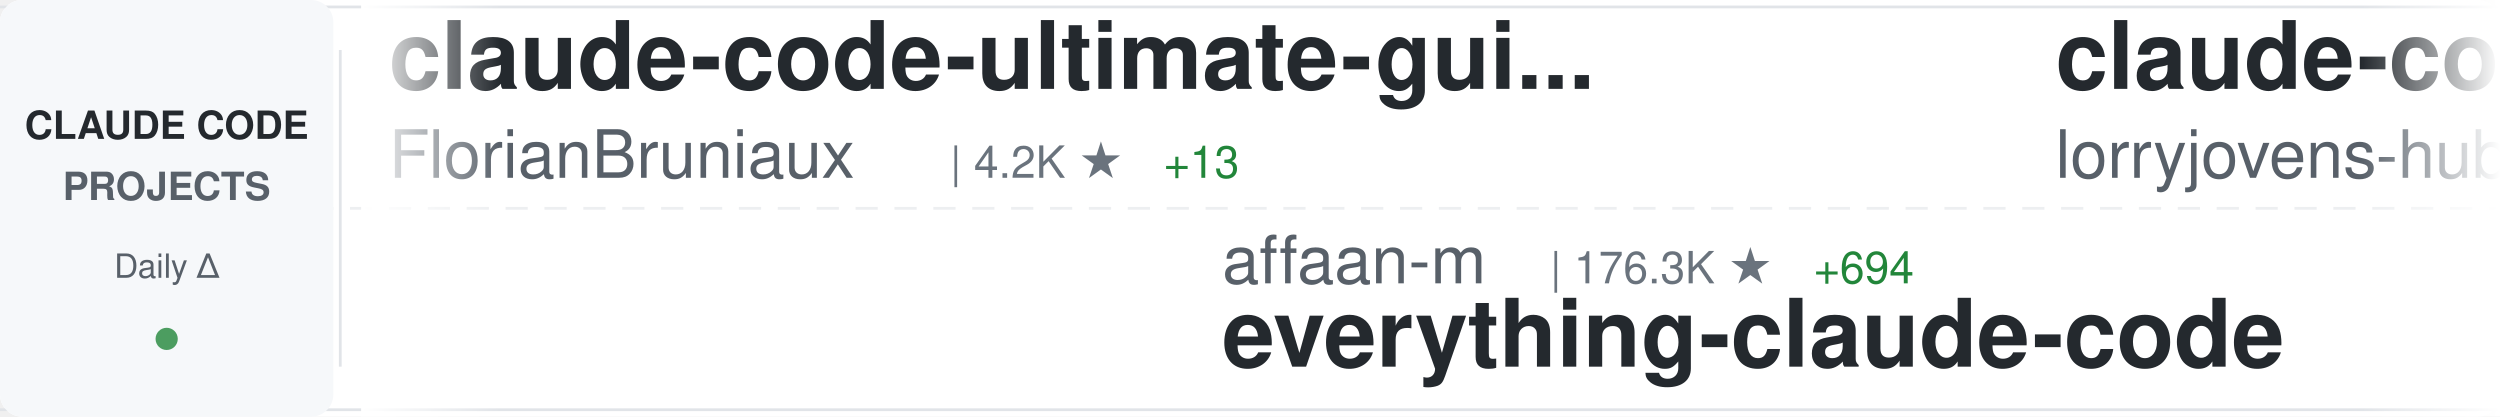
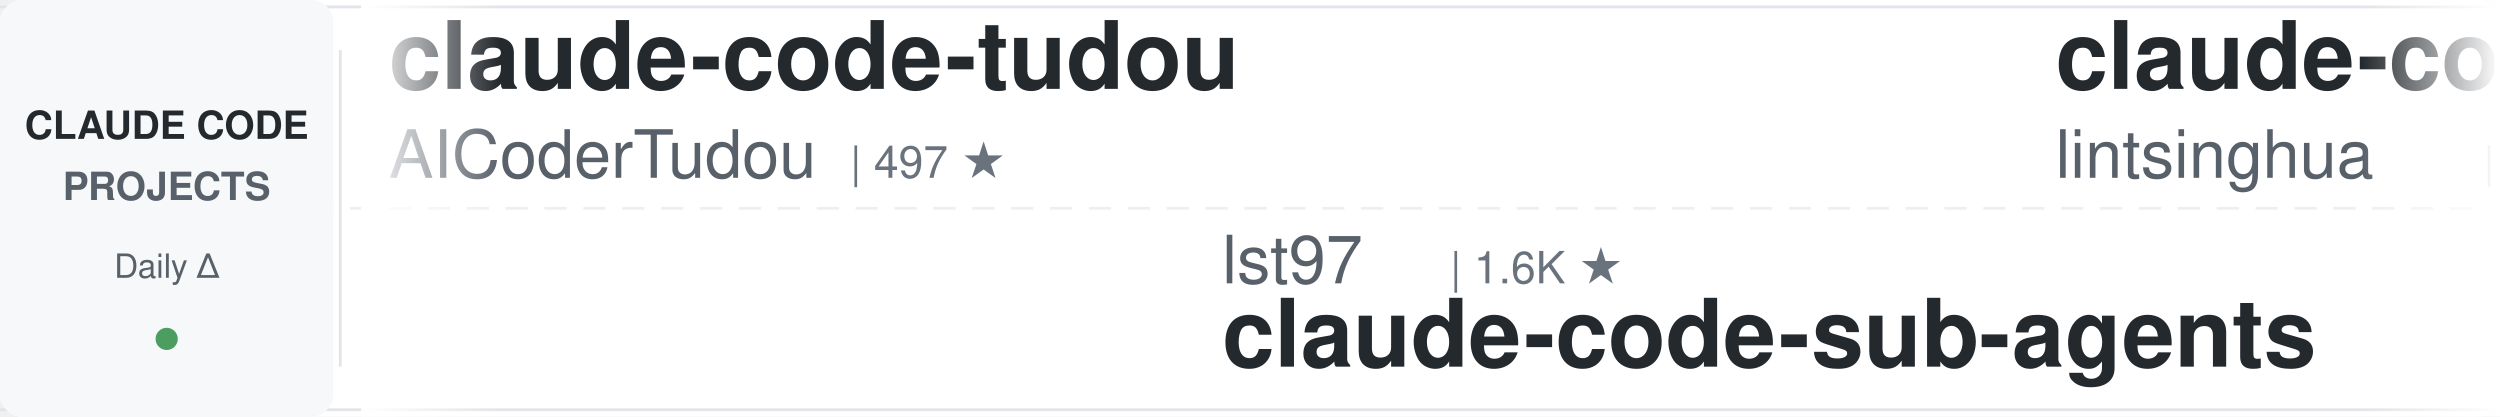
<svg xmlns="http://www.w3.org/2000/svg" width="900" height="150">
  <defs>
    <linearGradient id="awesomeLeftFade" x1="0%" y1="0%" x2="100%" y2="0%">
      <stop offset="0%" style="stop-color:#ffffff;stop-opacity:1" />
      <stop offset="100%" style="stop-color:#ffffff;stop-opacity:0" />
    </linearGradient>
    <linearGradient id="awesomeRightFade" x1="0%" y1="0%" x2="100%" y2="0%">
      <stop offset="0%" style="stop-color:#ffffff;stop-opacity:0" />
      <stop offset="100%" style="stop-color:#ffffff;stop-opacity:1" />
    </linearGradient>
  </defs>
  <rect width="900" height="150" fill="#ffffff" rx="8" />
  <rect x="0" y="2" width="900" height="1" fill="#e1e4e8" />
  <rect x="0" y="147" width="900" height="1" fill="#e1e4e8" />
  <line x1="0" y1="75" x2="900" y2="75" stroke="#e1e4e8" stroke-width="1" stroke-dasharray="8 6" opacity="0.6" />
  <rect x="0" y="0" width="120" height="150" fill="#f6f8fa" rx="8" />
  <text x="60" y="50" font-family="-apple-system, BlinkMacSystemFont, 'Segoe UI', Helvetica, Arial, sans-serif" font-size="14" font-weight="600" fill="#24292e" text-anchor="middle">CLAUDE CODE</text>
  <text x="60" y="72" font-family="-apple-system, BlinkMacSystemFont, 'Segoe UI', Helvetica, Arial, sans-serif" font-size="14" font-weight="600" fill="#586069" text-anchor="middle">PROJECTS</text>
  <text x="60" y="100" font-family="-apple-system, BlinkMacSystemFont, 'Segoe UI', Helvetica, Arial, sans-serif" font-size="12" font-weight="500" fill="#586069" text-anchor="middle">Daily Δ</text>
  <circle cx="60" cy="122" r="4" fill="#22863a" opacity="0.8" />
  <rect x="122" y="18" width="1" height="114" fill="#e1e4e8" />
  <clipPath id="awesomeTickerClip">
    <rect x="130" y="0" width="770" height="150" />
  </clipPath>
  <g clip-path="url(#awesomeTickerClip)">
    <g id="awesomeTickerItems">
      <animateTransform attributeName="transform" attributeType="XML" type="translate" from="0 0" to="-3000 0" dur="54s" repeatCount="indefinite" />
      <g transform="translate(0, 0)">
-         <text x="140" y="32" font-family="-apple-system, BlinkMacSystemFont, 'Segoe UI', Helvetica, Arial, sans-serif" font-size="34" font-weight="600" fill="#24292e">claude-code-ultimate-gui...</text>
-         <text x="140" y="64" font-family="-apple-system, BlinkMacSystemFont, 'Segoe UI', Helvetica, Arial, sans-serif" font-size="24" font-weight="400" fill="#586069">FlorianBruniaux</text>
-         <text x="342" y="64" font-family="-apple-system, BlinkMacSystemFont, 'Segoe UI', Helvetica, Arial, sans-serif" font-size="16" font-weight="500" fill="#6a737d">| 4.2K ★</text>
-         <text x="419" y="64" font-family="-apple-system, BlinkMacSystemFont, 'Segoe UI', Helvetica, Arial, sans-serif" font-size="16" font-weight="500" fill="#22863a"> +13</text>
+         <text x="140" y="32" font-family="-apple-system, BlinkMacSystemFont, 'Segoe UI', Helvetica, Arial, sans-serif" font-size="34" font-weight="600" fill="#24292e">claude-code-tudou</text>
+         <text x="140" y="64" font-family="-apple-system, BlinkMacSystemFont, 'Segoe UI', Helvetica, Arial, sans-serif" font-size="24" font-weight="400" fill="#586069">AICoderTudou</text>
+         <text x="306" y="64" font-family="-apple-system, BlinkMacSystemFont, 'Segoe UI', Helvetica, Arial, sans-serif" font-size="16" font-weight="500" fill="#6a737d">| 497 ★</text>
      </g>
      <g transform="translate(300, 0)">
-         <text x="140" y="102" font-family="-apple-system, BlinkMacSystemFont, 'Segoe UI', Helvetica, Arial, sans-serif" font-size="24" font-weight="400" fill="#586069">affaan-m</text>
-         <text x="258" y="102" font-family="-apple-system, BlinkMacSystemFont, 'Segoe UI', Helvetica, Arial, sans-serif" font-size="16" font-weight="500" fill="#6a737d">| 176.3K ★</text>
-         <text x="353" y="102" font-family="-apple-system, BlinkMacSystemFont, 'Segoe UI', Helvetica, Arial, sans-serif" font-size="16" font-weight="500" fill="#22863a"> +694</text>
-         <text x="140" y="132" font-family="-apple-system, BlinkMacSystemFont, 'Segoe UI', Helvetica, Arial, sans-serif" font-size="34" font-weight="600" fill="#24292e">everything-claude-code</text>
+         <text x="140" y="102" font-family="-apple-system, BlinkMacSystemFont, 'Segoe UI', Helvetica, Arial, sans-serif" font-size="24" font-weight="400" fill="#586069">lst97</text>
+         <text x="222" y="102" font-family="-apple-system, BlinkMacSystemFont, 'Segoe UI', Helvetica, Arial, sans-serif" font-size="16" font-weight="500" fill="#6a737d">| 1.6K ★</text>
+         <text x="140" y="132" font-family="-apple-system, BlinkMacSystemFont, 'Segoe UI', Helvetica, Arial, sans-serif" font-size="34" font-weight="600" fill="#24292e">claude-code-sub-agents</text>
      </g>
      <g transform="translate(600, 0)">
-         <text x="140" y="32" font-family="-apple-system, BlinkMacSystemFont, 'Segoe UI', Helvetica, Arial, sans-serif" font-size="34" font-weight="600" fill="#24292e">claude-code-rust</text>
-         <text x="140" y="64" font-family="-apple-system, BlinkMacSystemFont, 'Segoe UI', Helvetica, Arial, sans-serif" font-size="24" font-weight="400" fill="#586069">lorryjovens-hub</text>
-         <text x="342" y="64" font-family="-apple-system, BlinkMacSystemFont, 'Segoe UI', Helvetica, Arial, sans-serif" font-size="16" font-weight="500" fill="#6a737d">| 1.5K ★</text>
-         <text x="419" y="64" font-family="-apple-system, BlinkMacSystemFont, 'Segoe UI', Helvetica, Arial, sans-serif" font-size="16" font-weight="500" fill="#22863a"> +3</text>
+         <text x="140" y="32" font-family="-apple-system, BlinkMacSystemFont, 'Segoe UI', Helvetica, Arial, sans-serif" font-size="34" font-weight="600" fill="#24292e">claude-code-book</text>
+         <text x="140" y="64" font-family="-apple-system, BlinkMacSystemFont, 'Segoe UI', Helvetica, Arial, sans-serif" font-size="24" font-weight="400" fill="#586069">lintsinghua</text>
+         <text x="294" y="64" font-family="-apple-system, BlinkMacSystemFont, 'Segoe UI', Helvetica, Arial, sans-serif" font-size="16" font-weight="500" fill="#6a737d">| 3.2K ★</text>
+         <text x="371" y="64" font-family="-apple-system, BlinkMacSystemFont, 'Segoe UI', Helvetica, Arial, sans-serif" font-size="16" font-weight="500" fill="#22863a"> +16</text>
      </g>
      <g transform="translate(900, 0)">
-         <text x="140" y="102" font-family="-apple-system, BlinkMacSystemFont, 'Segoe UI', Helvetica, Arial, sans-serif" font-size="24" font-weight="400" fill="#586069">xorespesp</text>
-         <text x="270" y="102" font-family="-apple-system, BlinkMacSystemFont, 'Segoe UI', Helvetica, Arial, sans-serif" font-size="16" font-weight="500" fill="#6a737d">| 223 ★</text>
-         <text x="338" y="102" font-family="-apple-system, BlinkMacSystemFont, 'Segoe UI', Helvetica, Arial, sans-serif" font-size="16" font-weight="500" fill="#22863a"> +1</text>
-         <text x="140" y="132" font-family="-apple-system, BlinkMacSystemFont, 'Segoe UI', Helvetica, Arial, sans-serif" font-size="34" font-weight="600" fill="#24292e">claude-code</text>
+         <text x="140" y="102" font-family="-apple-system, BlinkMacSystemFont, 'Segoe UI', Helvetica, Arial, sans-serif" font-size="24" font-weight="400" fill="#586069">centminmod</text>
+         <text x="282" y="102" font-family="-apple-system, BlinkMacSystemFont, 'Segoe UI', Helvetica, Arial, sans-serif" font-size="16" font-weight="500" fill="#6a737d">| 2.3K ★</text>
+         <text x="359" y="102" font-family="-apple-system, BlinkMacSystemFont, 'Segoe UI', Helvetica, Arial, sans-serif" font-size="16" font-weight="500" fill="#22863a"> +4</text>
+         <text x="140" y="132" font-family="-apple-system, BlinkMacSystemFont, 'Segoe UI', Helvetica, Arial, sans-serif" font-size="34" font-weight="600" fill="#24292e">my-claude-code-setup</text>
      </g>
      <g transform="translate(1200, 0)">
-         <text x="140" y="32" font-family="-apple-system, BlinkMacSystemFont, 'Segoe UI', Helvetica, Arial, sans-serif" font-size="34" font-weight="600" fill="#24292e">how-claude-code-works</text>
-         <text x="140" y="64" font-family="-apple-system, BlinkMacSystemFont, 'Segoe UI', Helvetica, Arial, sans-serif" font-size="24" font-weight="400" fill="#586069">Windy3f3f3f3f</text>
-         <text x="318" y="64" font-family="-apple-system, BlinkMacSystemFont, 'Segoe UI', Helvetica, Arial, sans-serif" font-size="16" font-weight="500" fill="#6a737d">| 2.3K ★</text>
-         <text x="395" y="64" font-family="-apple-system, BlinkMacSystemFont, 'Segoe UI', Helvetica, Arial, sans-serif" font-size="16" font-weight="500" fill="#22863a"> +52</text>
+         <text x="140" y="32" font-family="-apple-system, BlinkMacSystemFont, 'Segoe UI', Helvetica, Arial, sans-serif" font-size="34" font-weight="600" fill="#24292e">cc-switch</text>
+         <text x="140" y="64" font-family="-apple-system, BlinkMacSystemFont, 'Segoe UI', Helvetica, Arial, sans-serif" font-size="24" font-weight="400" fill="#586069">farion1231</text>
+         <text x="282" y="64" font-family="-apple-system, BlinkMacSystemFont, 'Segoe UI', Helvetica, Arial, sans-serif" font-size="16" font-weight="500" fill="#6a737d">| 64.9K ★</text>
+         <text x="368" y="64" font-family="-apple-system, BlinkMacSystemFont, 'Segoe UI', Helvetica, Arial, sans-serif" font-size="16" font-weight="500" fill="#22863a"> +1.3K</text>
      </g>
      <g transform="translate(1500, 0)">
-         <text x="140" y="102" font-family="-apple-system, BlinkMacSystemFont, 'Segoe UI', Helvetica, Arial, sans-serif" font-size="24" font-weight="400" fill="#586069">luongnv89</text>
-         <text x="270" y="102" font-family="-apple-system, BlinkMacSystemFont, 'Segoe UI', Helvetica, Arial, sans-serif" font-size="16" font-weight="500" fill="#6a737d">| 32.0K ★</text>
-         <text x="356" y="102" font-family="-apple-system, BlinkMacSystemFont, 'Segoe UI', Helvetica, Arial, sans-serif" font-size="16" font-weight="500" fill="#22863a"> +230</text>
-         <text x="140" y="132" font-family="-apple-system, BlinkMacSystemFont, 'Segoe UI', Helvetica, Arial, sans-serif" font-size="34" font-weight="600" fill="#24292e">claude-howto</text>
+         <text x="140" y="102" font-family="-apple-system, BlinkMacSystemFont, 'Segoe UI', Helvetica, Arial, sans-serif" font-size="24" font-weight="400" fill="#586069">Hyper66666</text>
+         <text x="282" y="102" font-family="-apple-system, BlinkMacSystemFont, 'Segoe UI', Helvetica, Arial, sans-serif" font-size="16" font-weight="500" fill="#6a737d">| 213 ★</text>
+         <text x="140" y="132" font-family="-apple-system, BlinkMacSystemFont, 'Segoe UI', Helvetica, Arial, sans-serif" font-size="34" font-weight="600" fill="#24292e">claude-code-sourcemap</text>
      </g>
      <g transform="translate(1800, 0)">
-         <text x="140" y="32" font-family="-apple-system, BlinkMacSystemFont, 'Segoe UI', Helvetica, Arial, sans-serif" font-size="34" font-weight="600" fill="#24292e">claude-code-pm-course</text>
-         <text x="140" y="64" font-family="-apple-system, BlinkMacSystemFont, 'Segoe UI', Helvetica, Arial, sans-serif" font-size="24" font-weight="400" fill="#586069">carlvellotti</text>
-         <text x="306" y="64" font-family="-apple-system, BlinkMacSystemFont, 'Segoe UI', Helvetica, Arial, sans-serif" font-size="16" font-weight="500" fill="#6a737d">| 2.0K ★</text>
-         <text x="383" y="64" font-family="-apple-system, BlinkMacSystemFont, 'Segoe UI', Helvetica, Arial, sans-serif" font-size="16" font-weight="500" fill="#22863a"> +6</text>
+         <text x="140" y="32" font-family="-apple-system, BlinkMacSystemFont, 'Segoe UI', Helvetica, Arial, sans-serif" font-size="34" font-weight="600" fill="#24292e">claude-code-source-code-...</text>
+         <text x="140" y="64" font-family="-apple-system, BlinkMacSystemFont, 'Segoe UI', Helvetica, Arial, sans-serif" font-size="24" font-weight="400" fill="#586069">ghuntley</text>
+         <text x="258" y="64" font-family="-apple-system, BlinkMacSystemFont, 'Segoe UI', Helvetica, Arial, sans-serif" font-size="16" font-weight="500" fill="#6a737d">| 975 ★</text>
      </g>
      <g transform="translate(2100, 0)">
-         <text x="140" y="102" font-family="-apple-system, BlinkMacSystemFont, 'Segoe UI', Helvetica, Arial, sans-serif" font-size="24" font-weight="400" fill="#586069">andrew-kramer-inno</text>
-         <text x="378" y="102" font-family="-apple-system, BlinkMacSystemFont, 'Segoe UI', Helvetica, Arial, sans-serif" font-size="16" font-weight="500" fill="#6a737d">| 587 ★</text>
-         <text x="446" y="102" font-family="-apple-system, BlinkMacSystemFont, 'Segoe UI', Helvetica, Arial, sans-serif" font-size="16" font-weight="500" fill="#22863a"> +1</text>
-         <text x="140" y="132" font-family="-apple-system, BlinkMacSystemFont, 'Segoe UI', Helvetica, Arial, sans-serif" font-size="34" font-weight="600" fill="#24292e">claude-code-source-build</text>
+         <text x="140" y="102" font-family="-apple-system, BlinkMacSystemFont, 'Segoe UI', Helvetica, Arial, sans-serif" font-size="24" font-weight="400" fill="#586069">anthropics</text>
+         <text x="282" y="102" font-family="-apple-system, BlinkMacSystemFont, 'Segoe UI', Helvetica, Arial, sans-serif" font-size="16" font-weight="500" fill="#6a737d">| 817 ★</text>
+         <text x="350" y="102" font-family="-apple-system, BlinkMacSystemFont, 'Segoe UI', Helvetica, Arial, sans-serif" font-size="16" font-weight="500" fill="#22863a"> +1</text>
+         <text x="140" y="132" font-family="-apple-system, BlinkMacSystemFont, 'Segoe UI', Helvetica, Arial, sans-serif" font-size="34" font-weight="600" fill="#24292e">claude-code-base-action</text>
      </g>
      <g transform="translate(2400, 0)">
-         <text x="140" y="32" font-family="-apple-system, BlinkMacSystemFont, 'Segoe UI', Helvetica, Arial, sans-serif" font-size="34" font-weight="600" fill="#24292e">claude-code-source</text>
-         <text x="140" y="64" font-family="-apple-system, BlinkMacSystemFont, 'Segoe UI', Helvetica, Arial, sans-serif" font-size="24" font-weight="400" fill="#586069">JrCx7scC</text>
-         <text x="258" y="64" font-family="-apple-system, BlinkMacSystemFont, 'Segoe UI', Helvetica, Arial, sans-serif" font-size="16" font-weight="500" fill="#6a737d">| 367 ★</text>
-         <text x="326" y="64" font-family="-apple-system, BlinkMacSystemFont, 'Segoe UI', Helvetica, Arial, sans-serif" font-size="16" font-weight="500" fill="#22863a"> +1</text>
+         <text x="140" y="32" font-family="-apple-system, BlinkMacSystemFont, 'Segoe UI', Helvetica, Arial, sans-serif" font-size="34" font-weight="600" fill="#24292e">Claude-Code-Game-Studios</text>
+         <text x="140" y="64" font-family="-apple-system, BlinkMacSystemFont, 'Segoe UI', Helvetica, Arial, sans-serif" font-size="24" font-weight="400" fill="#586069">Donchitos</text>
+         <text x="270" y="64" font-family="-apple-system, BlinkMacSystemFont, 'Segoe UI', Helvetica, Arial, sans-serif" font-size="16" font-weight="500" fill="#6a737d">| 17.9K ★</text>
+         <text x="356" y="64" font-family="-apple-system, BlinkMacSystemFont, 'Segoe UI', Helvetica, Arial, sans-serif" font-size="16" font-weight="500" fill="#22863a"> +114</text>
      </g>
      <g transform="translate(2700, 0)">
-         <text x="140" y="102" font-family="-apple-system, BlinkMacSystemFont, 'Segoe UI', Helvetica, Arial, sans-serif" font-size="24" font-weight="400" fill="#586069">ChrisWiles</text>
-         <text x="282" y="102" font-family="-apple-system, BlinkMacSystemFont, 'Segoe UI', Helvetica, Arial, sans-serif" font-size="16" font-weight="500" fill="#6a737d">| 5.9K ★</text>
-         <text x="359" y="102" font-family="-apple-system, BlinkMacSystemFont, 'Segoe UI', Helvetica, Arial, sans-serif" font-size="16" font-weight="500" fill="#22863a"> +1</text>
-         <text x="140" y="132" font-family="-apple-system, BlinkMacSystemFont, 'Segoe UI', Helvetica, Arial, sans-serif" font-size="34" font-weight="600" fill="#24292e">claude-code-showcase</text>
+         <text x="140" y="102" font-family="-apple-system, BlinkMacSystemFont, 'Segoe UI', Helvetica, Arial, sans-serif" font-size="24" font-weight="400" fill="#586069">feiskyer</text>
+         <text x="258" y="102" font-family="-apple-system, BlinkMacSystemFont, 'Segoe UI', Helvetica, Arial, sans-serif" font-size="16" font-weight="500" fill="#6a737d">| 1.5K ★</text>
+         <text x="140" y="132" font-family="-apple-system, BlinkMacSystemFont, 'Segoe UI', Helvetica, Arial, sans-serif" font-size="34" font-weight="600" fill="#24292e">claude-code-settings</text>
      </g>
      <g transform="translate(3000, 0)">
-         <text x="140" y="32" font-family="-apple-system, BlinkMacSystemFont, 'Segoe UI', Helvetica, Arial, sans-serif" font-size="34" font-weight="600" fill="#24292e">claude-code-ultimate-gui...</text>
-         <text x="140" y="64" font-family="-apple-system, BlinkMacSystemFont, 'Segoe UI', Helvetica, Arial, sans-serif" font-size="24" font-weight="400" fill="#586069">FlorianBruniaux</text>
-         <text x="342" y="64" font-family="-apple-system, BlinkMacSystemFont, 'Segoe UI', Helvetica, Arial, sans-serif" font-size="16" font-weight="500" fill="#6a737d">| 4.2K ★</text>
-         <text x="419" y="64" font-family="-apple-system, BlinkMacSystemFont, 'Segoe UI', Helvetica, Arial, sans-serif" font-size="16" font-weight="500" fill="#22863a"> +13</text>
+         <text x="140" y="32" font-family="-apple-system, BlinkMacSystemFont, 'Segoe UI', Helvetica, Arial, sans-serif" font-size="34" font-weight="600" fill="#24292e">claude-code-tudou</text>
+         <text x="140" y="64" font-family="-apple-system, BlinkMacSystemFont, 'Segoe UI', Helvetica, Arial, sans-serif" font-size="24" font-weight="400" fill="#586069">AICoderTudou</text>
+         <text x="306" y="64" font-family="-apple-system, BlinkMacSystemFont, 'Segoe UI', Helvetica, Arial, sans-serif" font-size="16" font-weight="500" fill="#6a737d">| 497 ★</text>
      </g>
      <g transform="translate(3300, 0)">
-         <text x="140" y="102" font-family="-apple-system, BlinkMacSystemFont, 'Segoe UI', Helvetica, Arial, sans-serif" font-size="24" font-weight="400" fill="#586069">affaan-m</text>
-         <text x="258" y="102" font-family="-apple-system, BlinkMacSystemFont, 'Segoe UI', Helvetica, Arial, sans-serif" font-size="16" font-weight="500" fill="#6a737d">| 176.3K ★</text>
-         <text x="353" y="102" font-family="-apple-system, BlinkMacSystemFont, 'Segoe UI', Helvetica, Arial, sans-serif" font-size="16" font-weight="500" fill="#22863a"> +694</text>
-         <text x="140" y="132" font-family="-apple-system, BlinkMacSystemFont, 'Segoe UI', Helvetica, Arial, sans-serif" font-size="34" font-weight="600" fill="#24292e">everything-claude-code</text>
+         <text x="140" y="102" font-family="-apple-system, BlinkMacSystemFont, 'Segoe UI', Helvetica, Arial, sans-serif" font-size="24" font-weight="400" fill="#586069">lst97</text>
+         <text x="222" y="102" font-family="-apple-system, BlinkMacSystemFont, 'Segoe UI', Helvetica, Arial, sans-serif" font-size="16" font-weight="500" fill="#6a737d">| 1.6K ★</text>
+         <text x="140" y="132" font-family="-apple-system, BlinkMacSystemFont, 'Segoe UI', Helvetica, Arial, sans-serif" font-size="34" font-weight="600" fill="#24292e">claude-code-sub-agents</text>
      </g>
      <g transform="translate(3600, 0)">
-         <text x="140" y="32" font-family="-apple-system, BlinkMacSystemFont, 'Segoe UI', Helvetica, Arial, sans-serif" font-size="34" font-weight="600" fill="#24292e">claude-code-rust</text>
-         <text x="140" y="64" font-family="-apple-system, BlinkMacSystemFont, 'Segoe UI', Helvetica, Arial, sans-serif" font-size="24" font-weight="400" fill="#586069">lorryjovens-hub</text>
-         <text x="342" y="64" font-family="-apple-system, BlinkMacSystemFont, 'Segoe UI', Helvetica, Arial, sans-serif" font-size="16" font-weight="500" fill="#6a737d">| 1.5K ★</text>
-         <text x="419" y="64" font-family="-apple-system, BlinkMacSystemFont, 'Segoe UI', Helvetica, Arial, sans-serif" font-size="16" font-weight="500" fill="#22863a"> +3</text>
+         <text x="140" y="32" font-family="-apple-system, BlinkMacSystemFont, 'Segoe UI', Helvetica, Arial, sans-serif" font-size="34" font-weight="600" fill="#24292e">claude-code-book</text>
+         <text x="140" y="64" font-family="-apple-system, BlinkMacSystemFont, 'Segoe UI', Helvetica, Arial, sans-serif" font-size="24" font-weight="400" fill="#586069">lintsinghua</text>
+         <text x="294" y="64" font-family="-apple-system, BlinkMacSystemFont, 'Segoe UI', Helvetica, Arial, sans-serif" font-size="16" font-weight="500" fill="#6a737d">| 3.2K ★</text>
+         <text x="371" y="64" font-family="-apple-system, BlinkMacSystemFont, 'Segoe UI', Helvetica, Arial, sans-serif" font-size="16" font-weight="500" fill="#22863a"> +16</text>
      </g>
      <g transform="translate(3900, 0)">
-         <text x="140" y="102" font-family="-apple-system, BlinkMacSystemFont, 'Segoe UI', Helvetica, Arial, sans-serif" font-size="24" font-weight="400" fill="#586069">xorespesp</text>
-         <text x="270" y="102" font-family="-apple-system, BlinkMacSystemFont, 'Segoe UI', Helvetica, Arial, sans-serif" font-size="16" font-weight="500" fill="#6a737d">| 223 ★</text>
-         <text x="338" y="102" font-family="-apple-system, BlinkMacSystemFont, 'Segoe UI', Helvetica, Arial, sans-serif" font-size="16" font-weight="500" fill="#22863a"> +1</text>
-         <text x="140" y="132" font-family="-apple-system, BlinkMacSystemFont, 'Segoe UI', Helvetica, Arial, sans-serif" font-size="34" font-weight="600" fill="#24292e">claude-code</text>
+         <text x="140" y="102" font-family="-apple-system, BlinkMacSystemFont, 'Segoe UI', Helvetica, Arial, sans-serif" font-size="24" font-weight="400" fill="#586069">centminmod</text>
+         <text x="282" y="102" font-family="-apple-system, BlinkMacSystemFont, 'Segoe UI', Helvetica, Arial, sans-serif" font-size="16" font-weight="500" fill="#6a737d">| 2.3K ★</text>
+         <text x="359" y="102" font-family="-apple-system, BlinkMacSystemFont, 'Segoe UI', Helvetica, Arial, sans-serif" font-size="16" font-weight="500" fill="#22863a"> +4</text>
+         <text x="140" y="132" font-family="-apple-system, BlinkMacSystemFont, 'Segoe UI', Helvetica, Arial, sans-serif" font-size="34" font-weight="600" fill="#24292e">my-claude-code-setup</text>
      </g>
    </g>
  </g>
  <rect x="130" y="0" width="50" height="150" fill="url(#awesomeLeftFade)" />
  <rect x="850" y="0" width="50" height="150" fill="url(#awesomeRightFade)" />
</svg>
